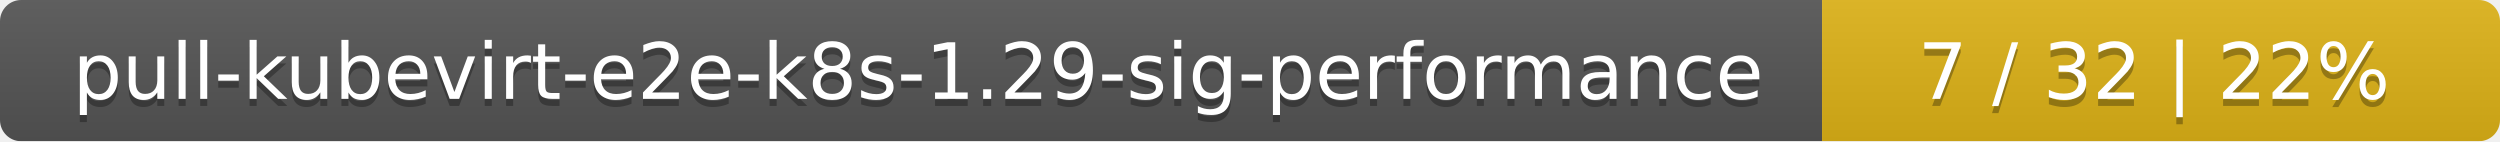
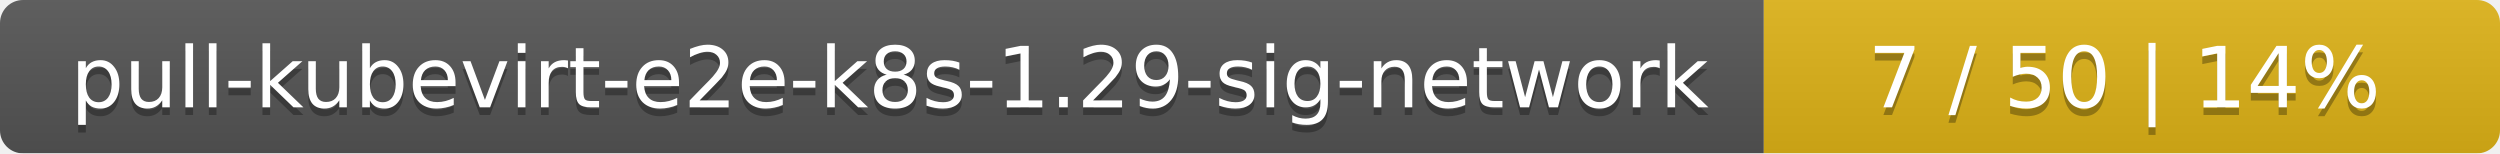
- <svg xmlns="http://www.w3.org/2000/svg" width="354" height="20">
+ <svg xmlns="http://www.w3.org/2000/svg" width="326" height="20">
  <linearGradient id="smooth" x2="0" y2="100%">
    <stop offset="0" stop-color="#bbb" stop-opacity=".1" />
    <stop offset="1" stop-opacity=".1" />
  </linearGradient>
  <mask id="round">
-     <rect width="354" height="20" rx="3" fill="#fff" />
+     <rect width="326" height="20" rx="3" fill="#fff" />
  </mask>
  <g mask="url(#round)">
-     <rect width="258" height="20" fill="#555" />
-     <rect x="258" width="96" height="20" fill="#dfb317" />
-     <rect width="354" height="20" fill="url(#smooth)" />
+     <rect width="230" height="20" fill="#555" />
+     <rect x="230" width="96" height="20" fill="#dfb317" />
+     <rect width="326" height="20" fill="url(#smooth)" />
  </g>
  <g fill="#fff" text-anchor="middle" font-family="DejaVu Sans,Verdana,Geneva,sans-serif" font-size="11">
-     <text x="130" y="15" fill="#010101" fill-opacity=".3">pull-kubevirt-e2e-k8s-1.29-sig-performance</text>
-     <text x="130" y="14">pull-kubevirt-e2e-k8s-1.29-sig-performance</text>
-     <text x="305" y="15" fill="#010101" fill-opacity=".3">7 / 32    |    22%</text>
-     <text x="305" y="14">7 / 32    |    22%</text>
+     <text x="116" y="15" fill="#010101" fill-opacity=".3">pull-kubevirt-e2e-k8s-1.29-sig-network</text>
+     <text x="116" y="14">pull-kubevirt-e2e-k8s-1.29-sig-network</text>
+     <text x="277" y="15" fill="#010101" fill-opacity=".3">7 / 50    |    14%</text>
+     <text x="277" y="14">7 / 50    |    14%</text>
  </g>
</svg>
